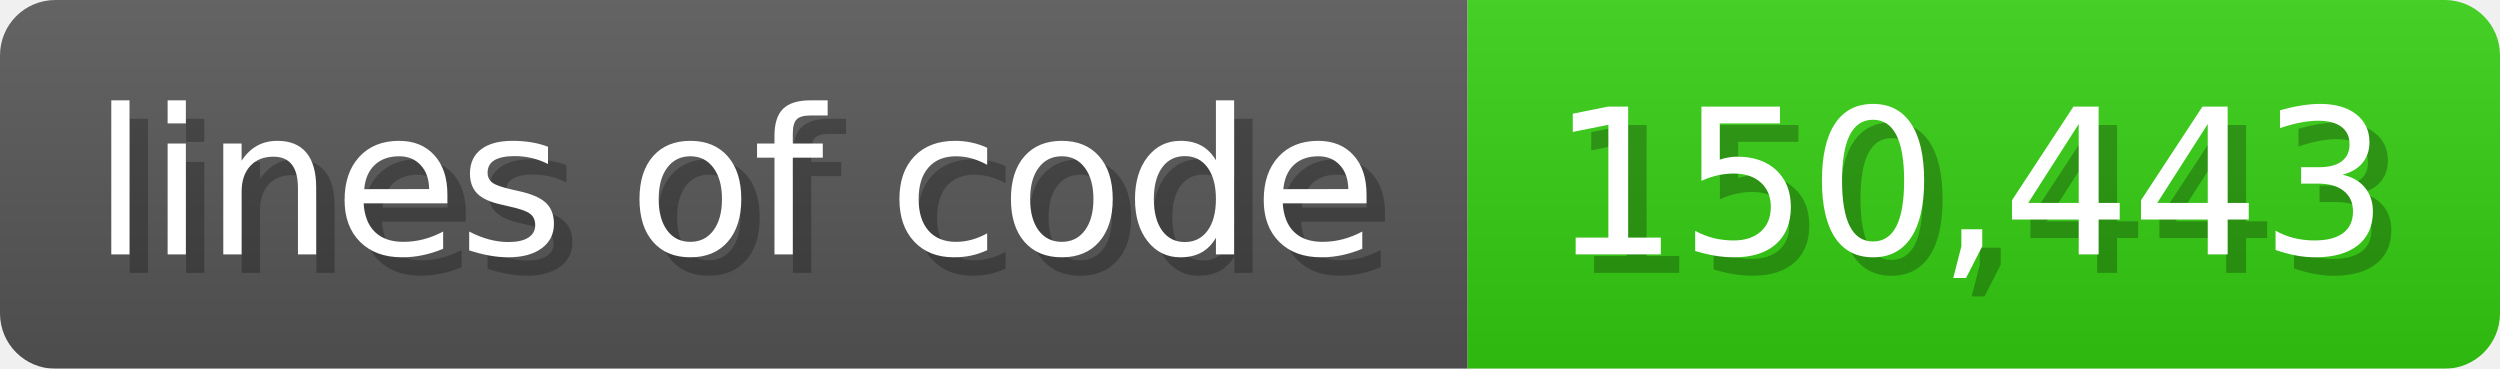
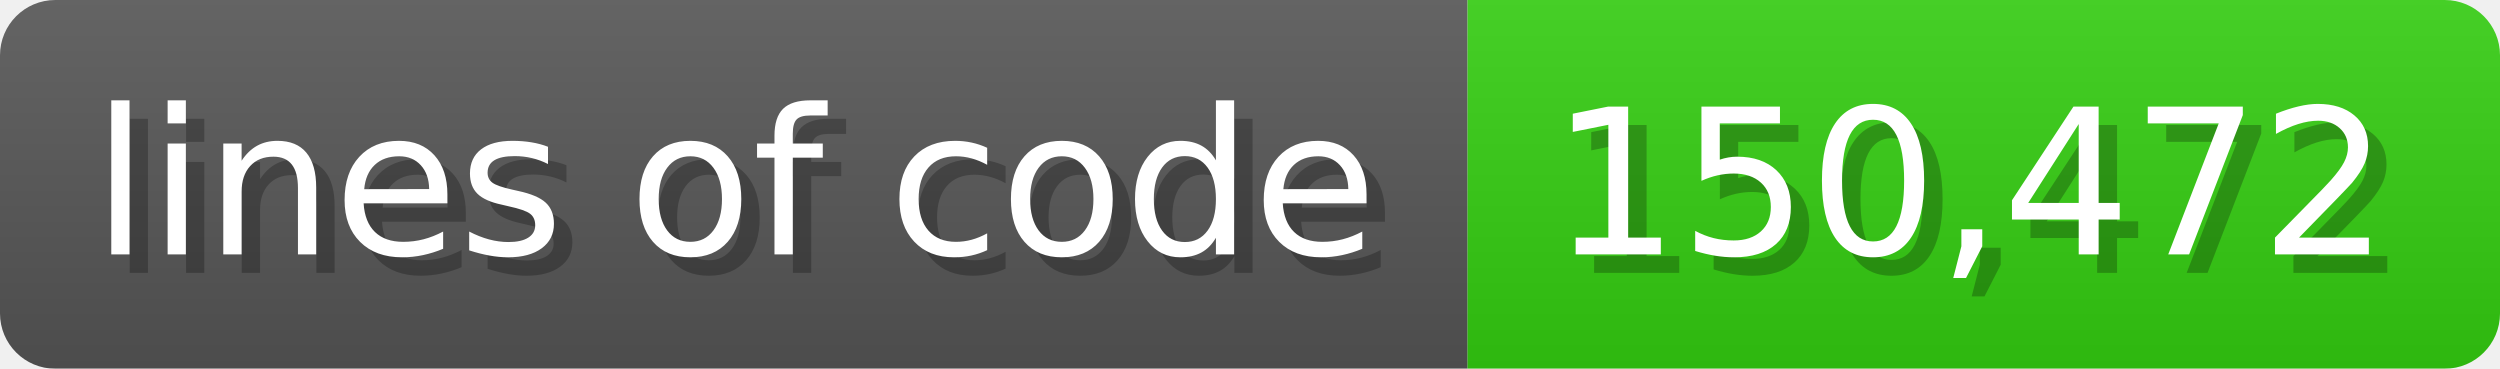
<svg xmlns="http://www.w3.org/2000/svg" width="135.6" height="20" viewBox="0 0 1356 200">
  <linearGradient id="a" x2="0" y2="100%">
    <stop offset="0" stop-opacity=".1" stop-color="#EEE" />
    <stop offset="1" stop-opacity=".1" />
  </linearGradient>
  <mask id="m">
    <rect width="1356" height="200" rx="30" fill="#FFF" />
  </mask>
  <g mask="url(#m)">
    <rect width="796" height="200" fill="#555" />
    <rect width="560" height="200" fill="#3C1" x="796" />
    <rect width="1356" height="200" fill="url(#a)" />
  </g>
  <g fill="#fff" text-anchor="start" font-family="Verdana,DejaVu Sans,sans-serif" font-size="110">
    <text x="60" y="148" textLength="696" fill="#000" opacity="0.25">lines of code</text>
    <text x="50" y="138" textLength="696">lines of code</text>
-     <text x="851" y="148" textLength="460" fill="#000" opacity="0.25">150,443</text>
-     <text x="841" y="138" textLength="460">150,443</text>
+     <text x="851" y="148" textLength="460" fill="#000" opacity="0.25">150,472</text>
+     <text x="841" y="138" textLength="460">150,472</text>
  </g>
</svg>
